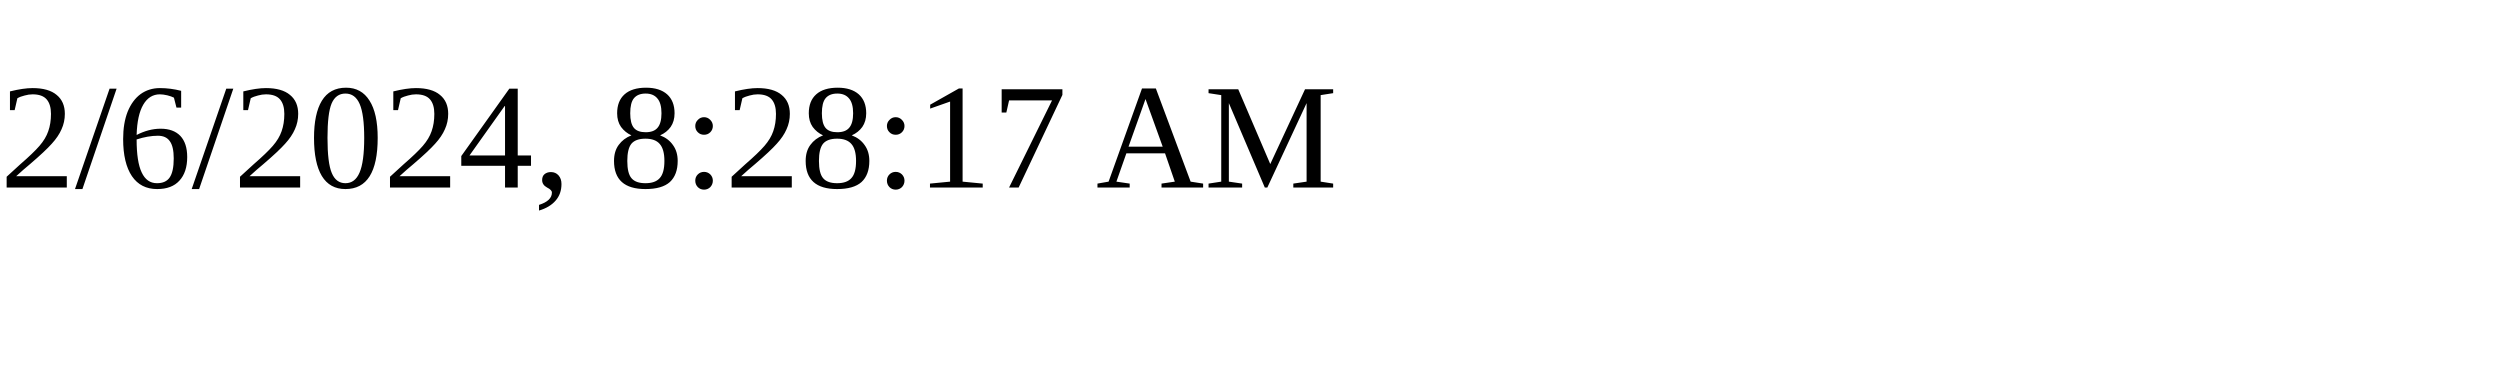
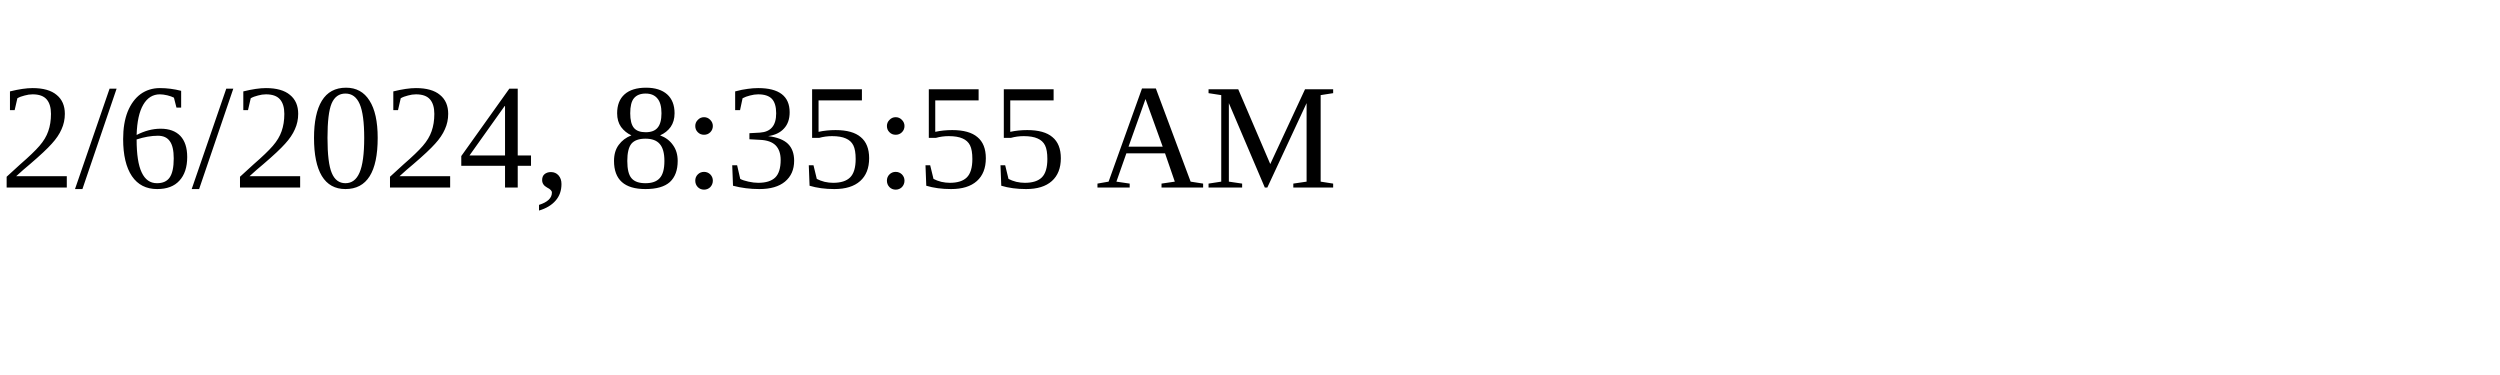
<svg xmlns="http://www.w3.org/2000/svg" height="30" width="200">
-   <text x="0" y="15">2/6/2024, 8:28:17 AM</text>
+   <text x="0" y="15">2/6/2024, 8:35:55 AM</text>
</svg>
